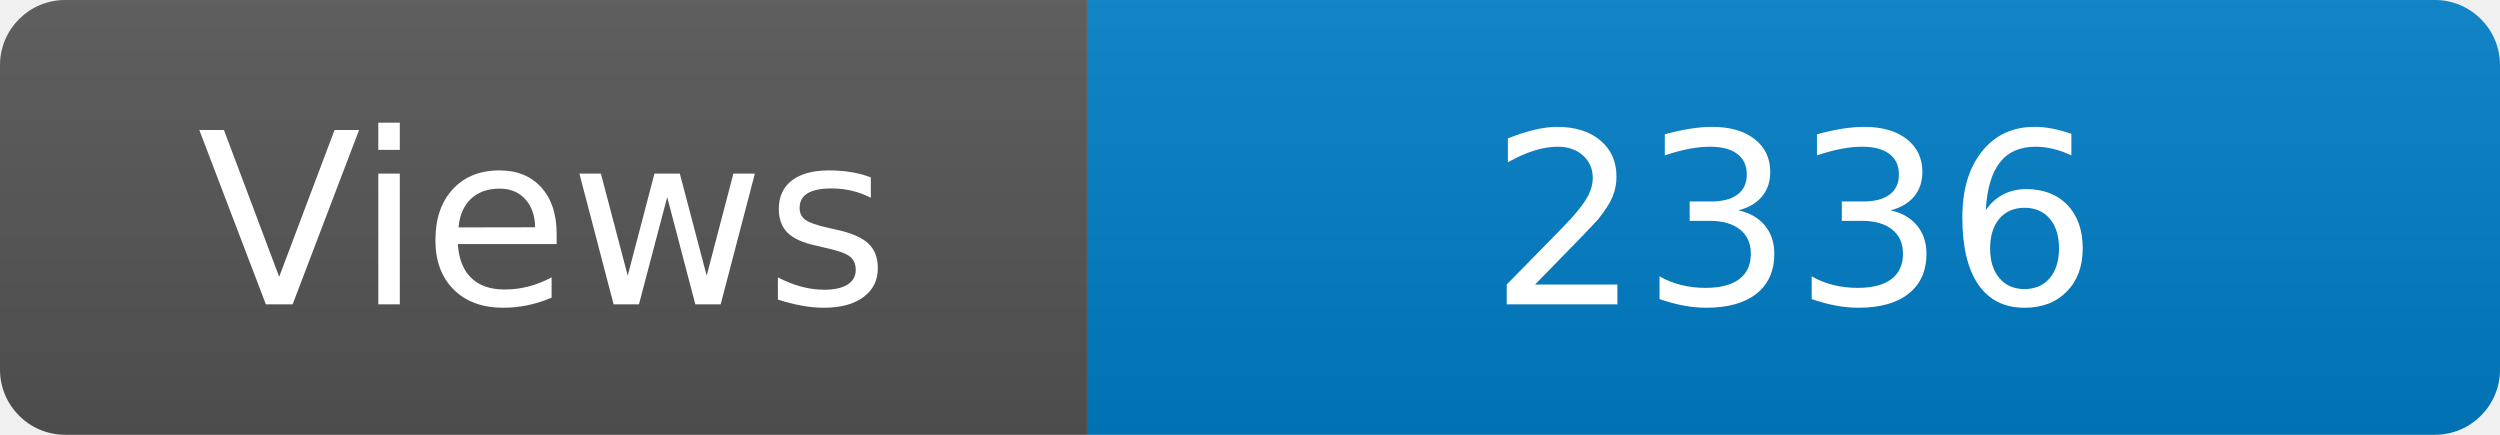
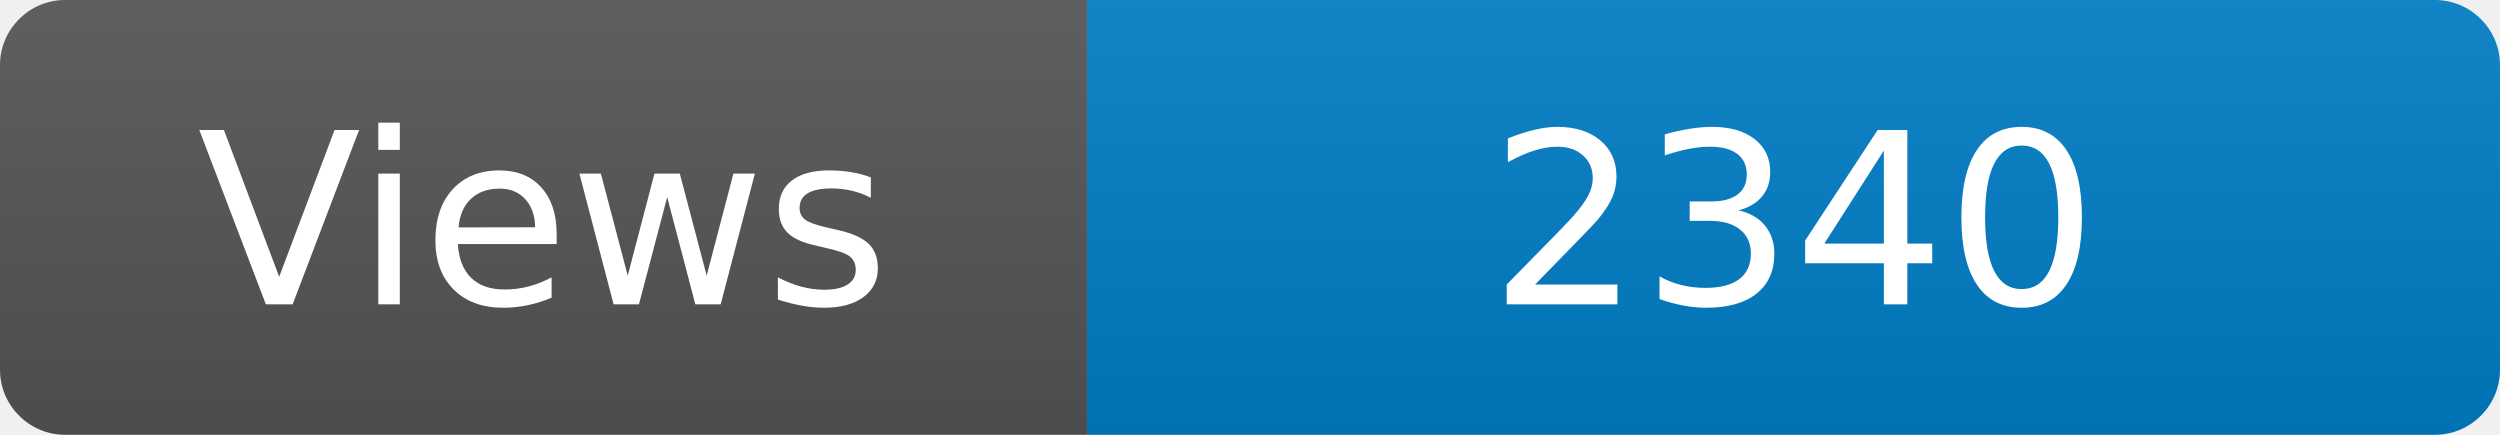
<svg xmlns="http://www.w3.org/2000/svg" width="115" height="20" role="img" aria-label="Maintained?: yes">
  <linearGradient id="s" x2="0" y2="100%">
    <stop offset="0" stop-color="#bbb" stop-opacity=".1" />
    <stop offset="1" stop-opacity=".1" />
  </linearGradient>
  <clipPath id="r">
    <rect width="115" height="20" rx="3" fill="#fff" />
  </clipPath>
  <g clip-path="url(#r)">
    <rect width="50" height="20" fill="#555" />
    <rect x="50" width="160" height="20" fill="#007ec6" />
    <rect width="115" height="20" fill="url(#s)" />
  </g>
  <g fill="#fff" text-anchor="middle" font-family="Verdana,Geneva,DejaVu Sans,sans-serif" font-size="110">
    <text x="250" y="140" transform="scale(.1)" fill="#fff">Views</text>
-     <text x="825" y="140" transform="scale(.1)" fill="#fff">2336</text>
+     <text x="825" y="140" transform="scale(.1)" fill="#fff">2340</text>
  </g>
</svg>
